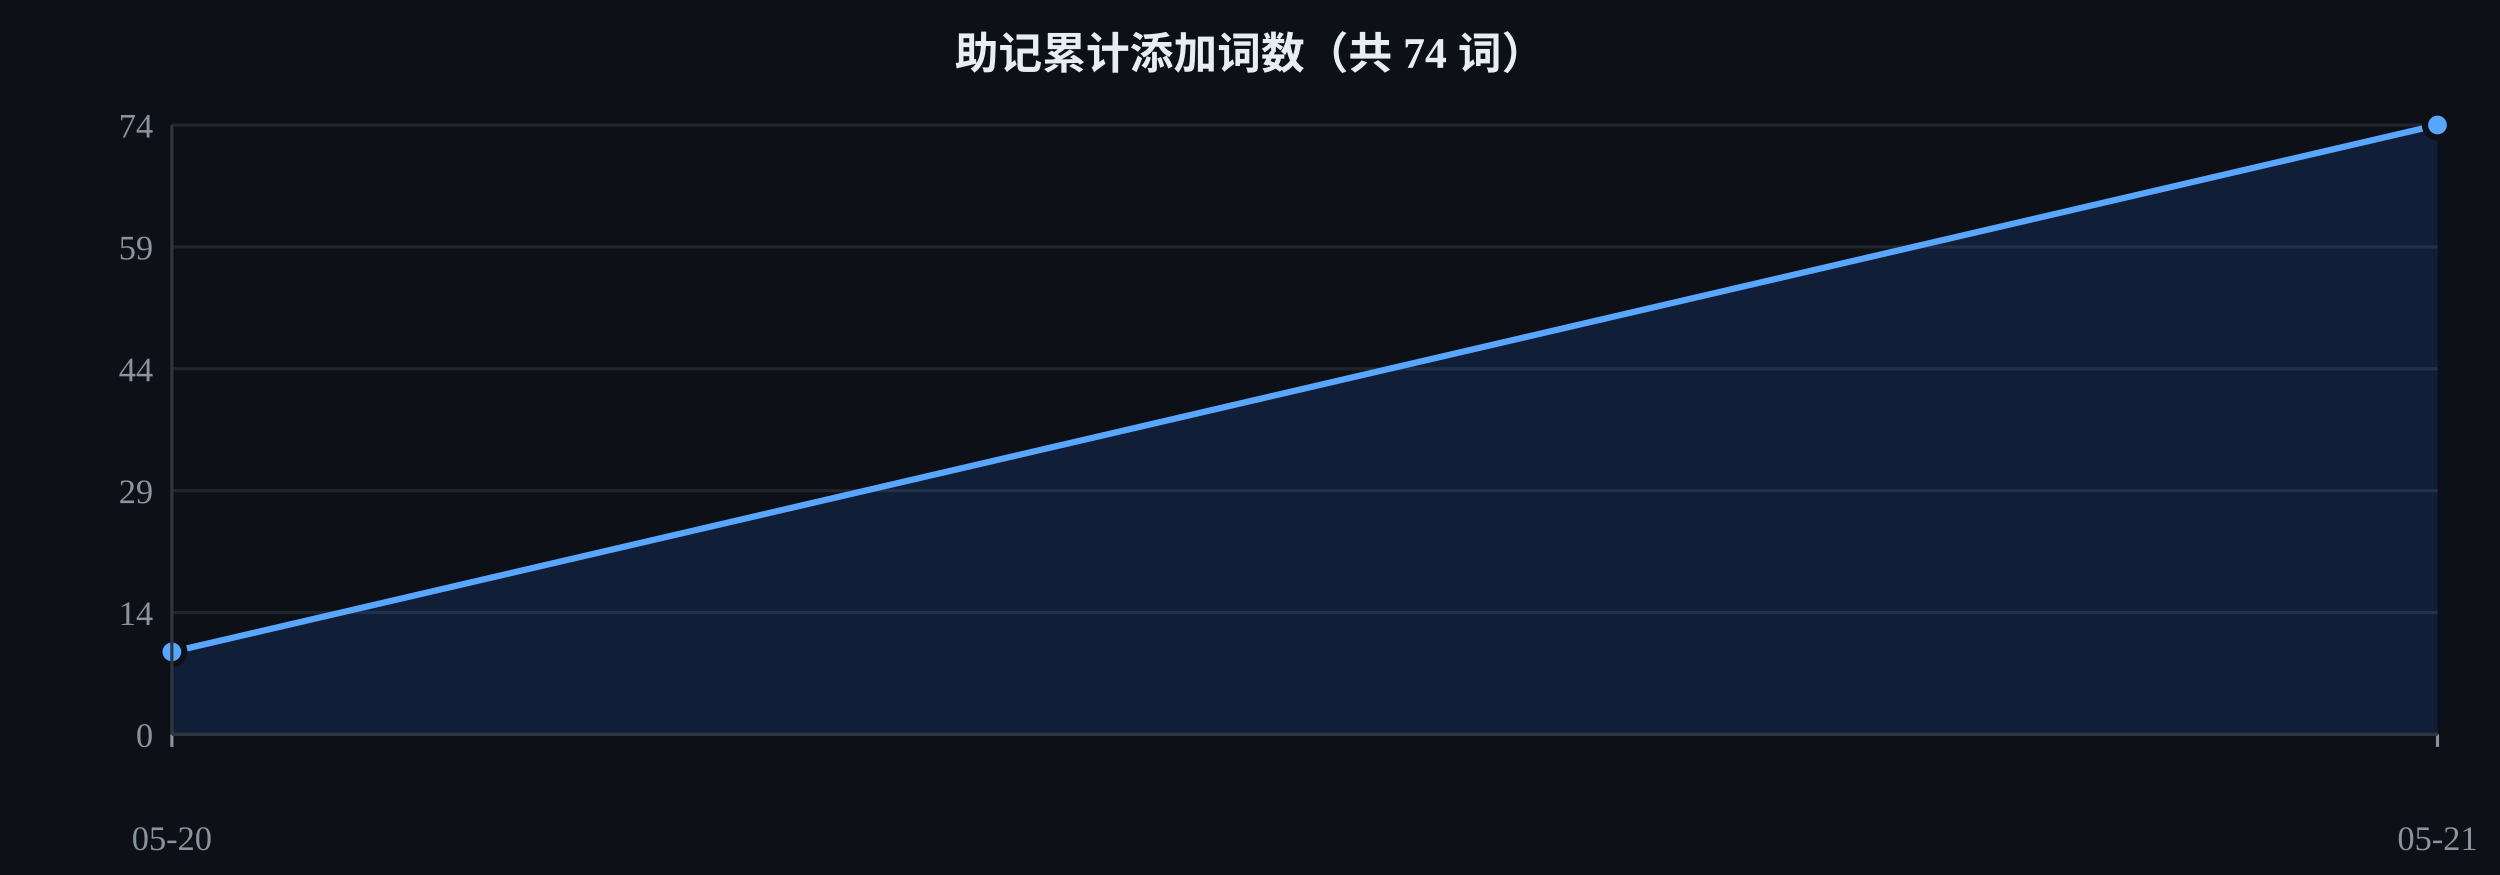
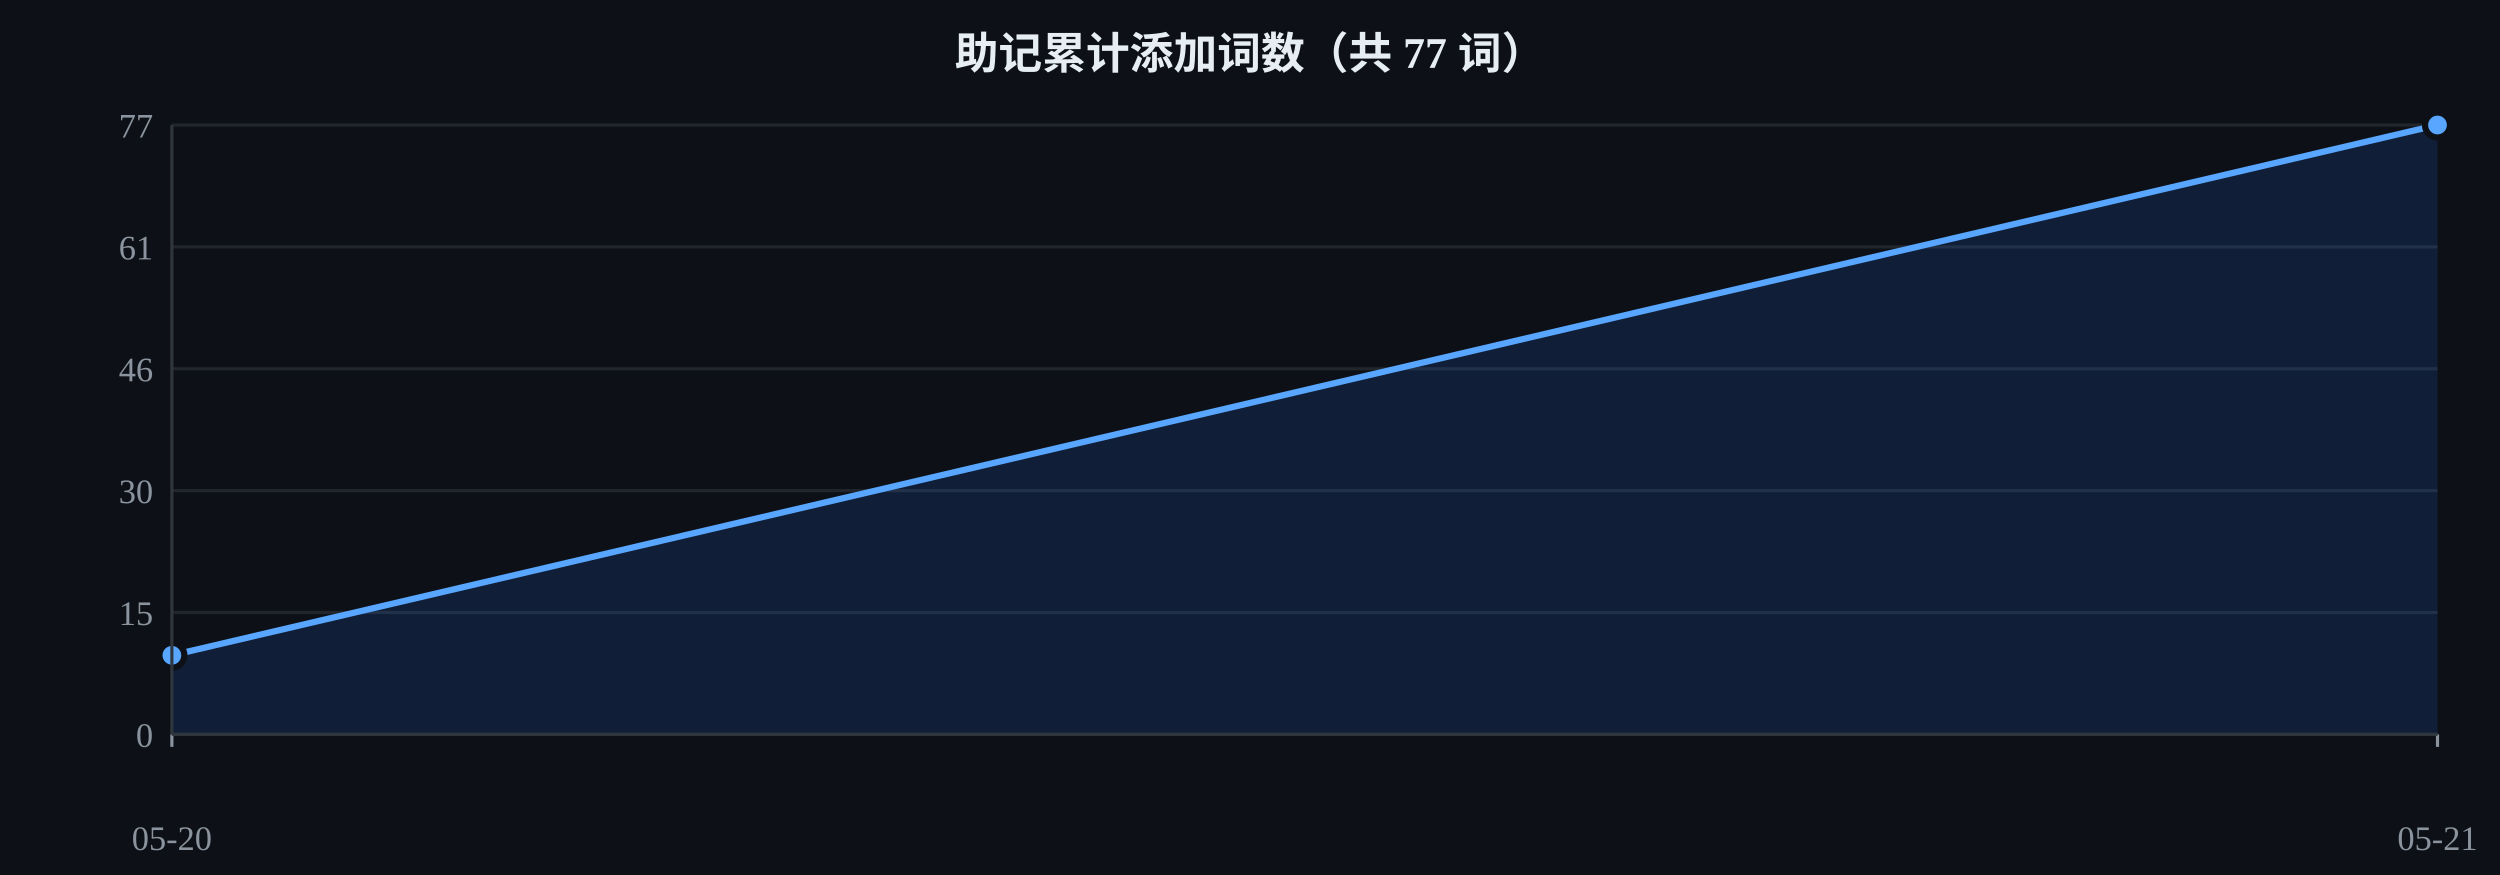
<svg xmlns="http://www.w3.org/2000/svg" width="800" height="280" viewBox="0 0 800 280">
  <rect width="800" height="280" fill="#0d1117" />
  <line x1="55" y1="235.0" x2="780" y2="235.0" stroke="#21262d" stroke-width="1" />
  <text x="49" y="239.0" fill="#8b949e" font-size="11" text-anchor="end">0</text>
  <line x1="55" y1="196.0" x2="780" y2="196.0" stroke="#21262d" stroke-width="1" />
-   <text x="49" y="200.0" fill="#8b949e" font-size="11" text-anchor="end">14</text>
+   <text x="49" y="200.0" fill="#8b949e" font-size="11" text-anchor="end">15</text>
  <line x1="55" y1="157.0" x2="780" y2="157.0" stroke="#21262d" stroke-width="1" />
-   <text x="49" y="161.0" fill="#8b949e" font-size="11" text-anchor="end">29</text>
+   <text x="49" y="161.0" fill="#8b949e" font-size="11" text-anchor="end">30</text>
  <line x1="55" y1="118.0" x2="780" y2="118.0" stroke="#21262d" stroke-width="1" />
-   <text x="49" y="122.0" fill="#8b949e" font-size="11" text-anchor="end">44</text>
+   <text x="49" y="122.0" fill="#8b949e" font-size="11" text-anchor="end">46</text>
  <line x1="55" y1="79.0" x2="780" y2="79.0" stroke="#21262d" stroke-width="1" />
-   <text x="49" y="83.0" fill="#8b949e" font-size="11" text-anchor="end">59</text>
+   <text x="49" y="83.0" fill="#8b949e" font-size="11" text-anchor="end">61</text>
  <line x1="55" y1="40.0" x2="780" y2="40.0" stroke="#21262d" stroke-width="1" />
-   <text x="49" y="44.0" fill="#8b949e" font-size="11" text-anchor="end">74</text>
-   <polygon points="55.0,235 55.0,208.6 780.0,40.0 780.0,235" fill="#1f6feb" opacity="0.15" />
-   <polyline points="55.0,208.6 780.0,40.0" fill="none" stroke="#58a6ff" stroke-width="2" stroke-linejoin="round" />
-   <circle cx="55.0" cy="208.6" r="4" fill="#58a6ff" stroke="#0d1117" stroke-width="2" />
+   <text x="49" y="44.0" fill="#8b949e" font-size="11" text-anchor="end">77</text>
+   <polygon points="55.0,235 55.0,209.7 780.0,40.0 780.0,235" fill="#1f6feb" opacity="0.15" />
+   <polyline points="55.0,209.7 780.0,40.0" fill="none" stroke="#58a6ff" stroke-width="2" stroke-linejoin="round" />
+   <circle cx="55.0" cy="209.7" r="4" fill="#58a6ff" stroke="#0d1117" stroke-width="2" />
  <circle cx="780.0" cy="40.0" r="4" fill="#58a6ff" stroke="#0d1117" stroke-width="2" />
  <text x="55.0" y="272" fill="#8b949e" font-size="11" text-anchor="middle">05-20</text>
  <line x1="55.0" y1="235" x2="55.0" y2="239" stroke="#8b949e" stroke-width="1" />
  <text x="780.0" y="272" fill="#8b949e" font-size="11" text-anchor="middle">05-21</text>
  <line x1="780.0" y1="235" x2="780.0" y2="239" stroke="#8b949e" stroke-width="1" />
-   <text x="400" y="22" fill="#e6edf3" font-size="14" font-weight="bold" text-anchor="middle">助记累计添加词数（共 74 词）</text>
+   <text x="400" y="22" fill="#e6edf3" font-size="14" font-weight="bold" text-anchor="middle">助记累计添加词数（共 77 词）</text>
  <line x1="55" y1="40" x2="55" y2="235" stroke="#30363d" stroke-width="1" />
  <line x1="55" y1="235" x2="780" y2="235" stroke="#30363d" stroke-width="1" />
</svg>
